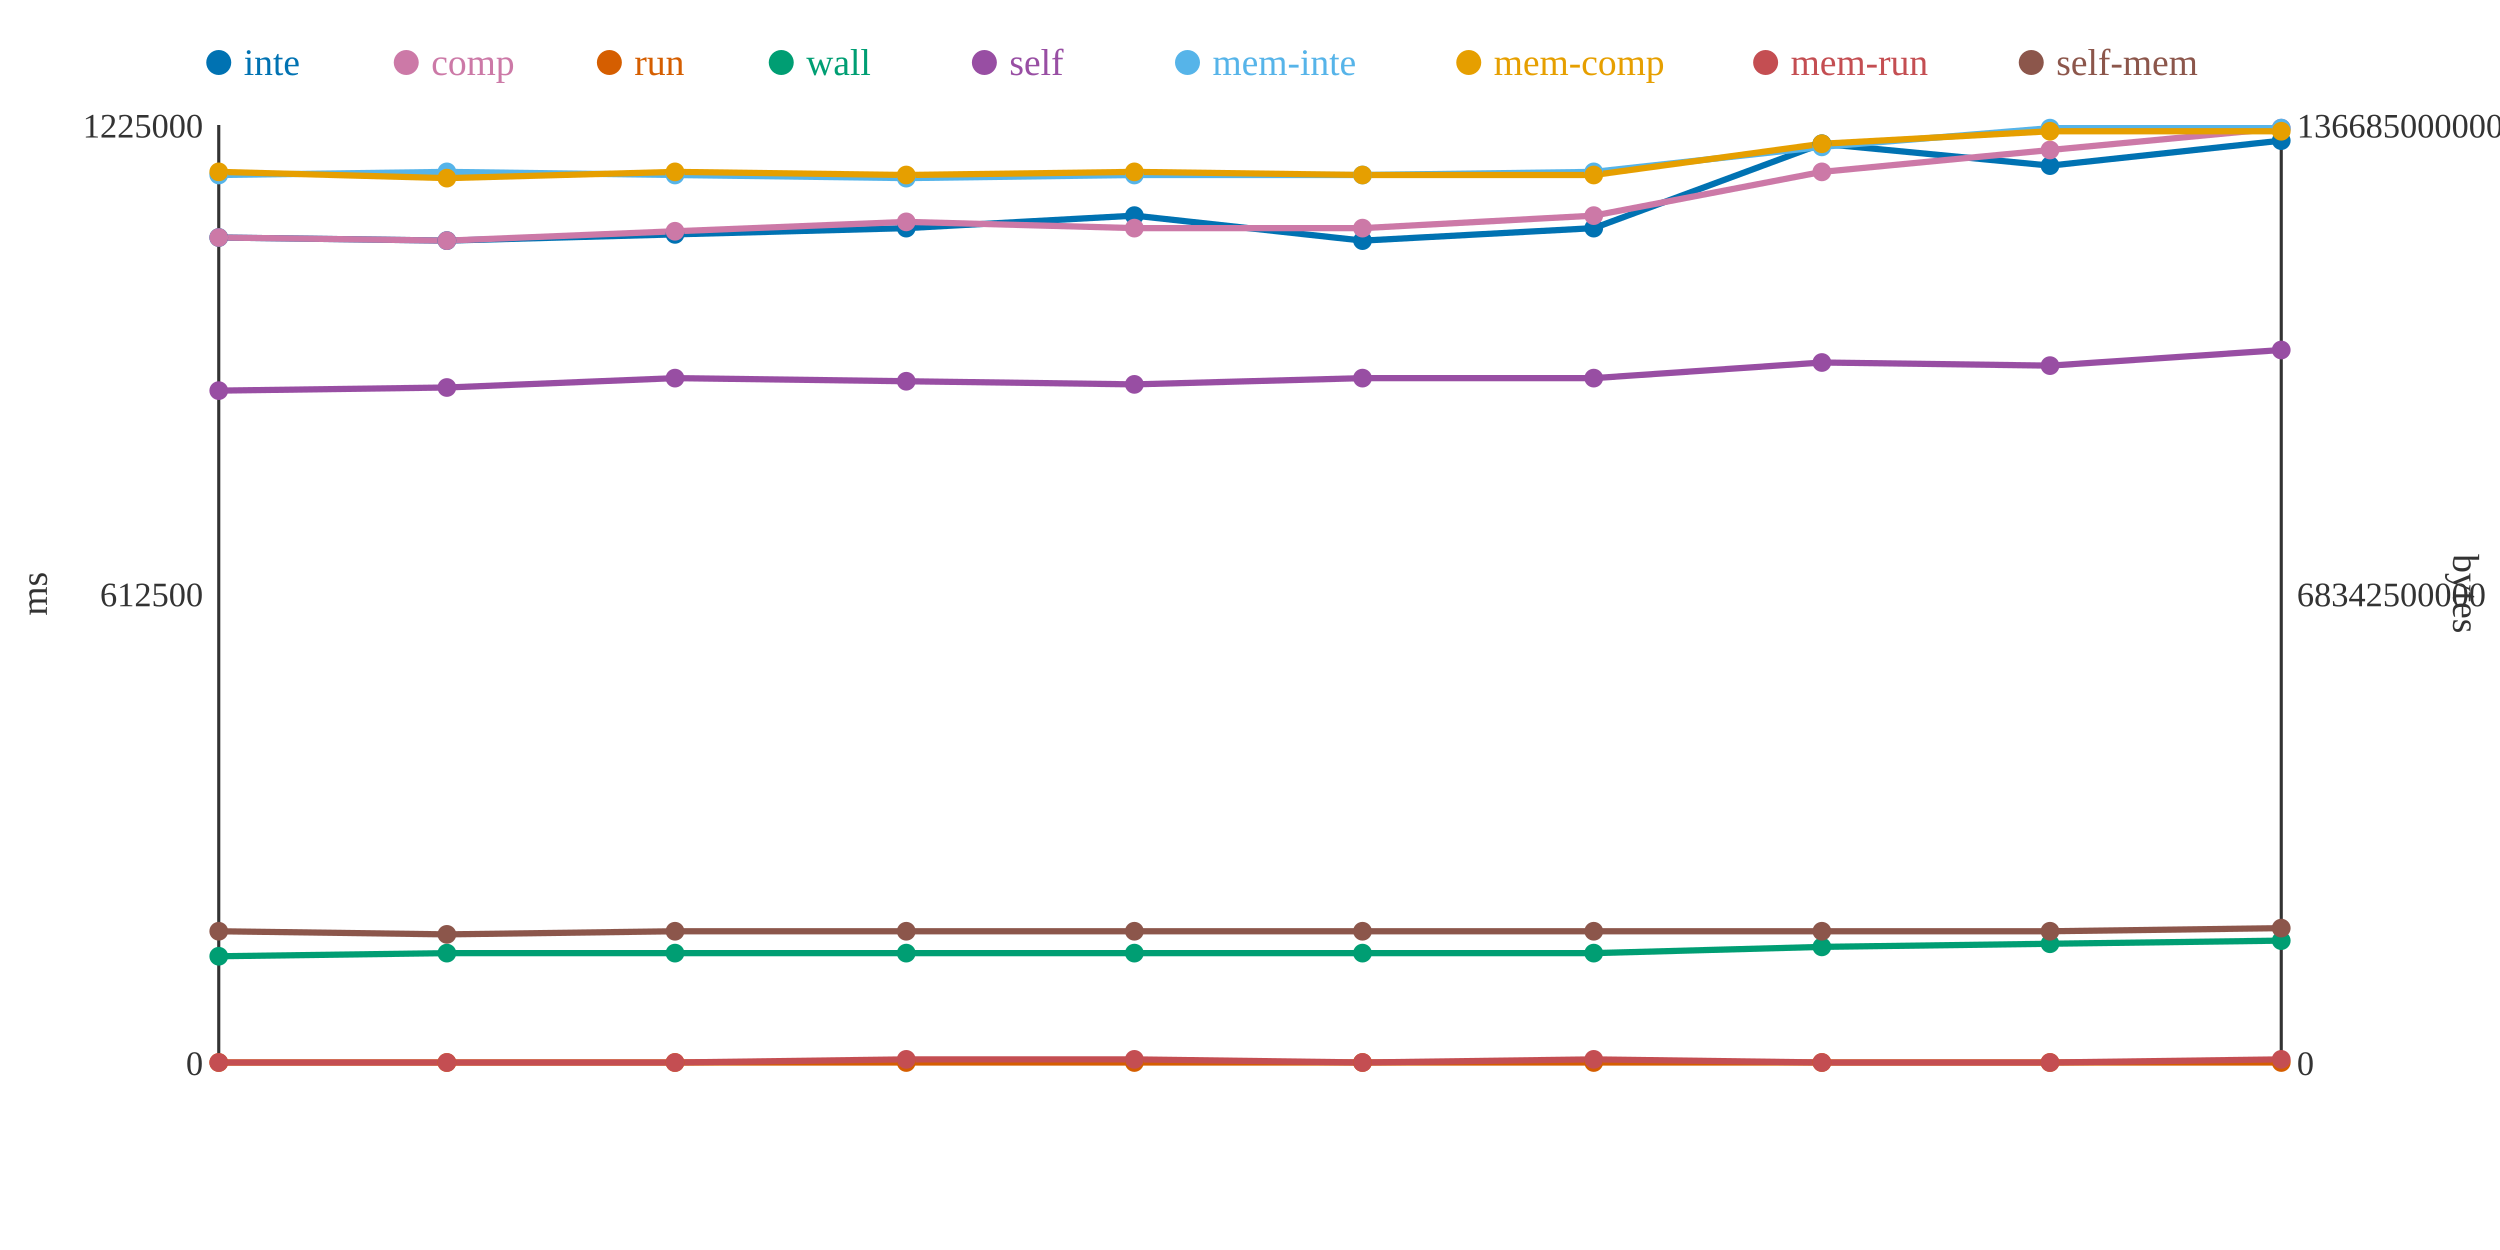
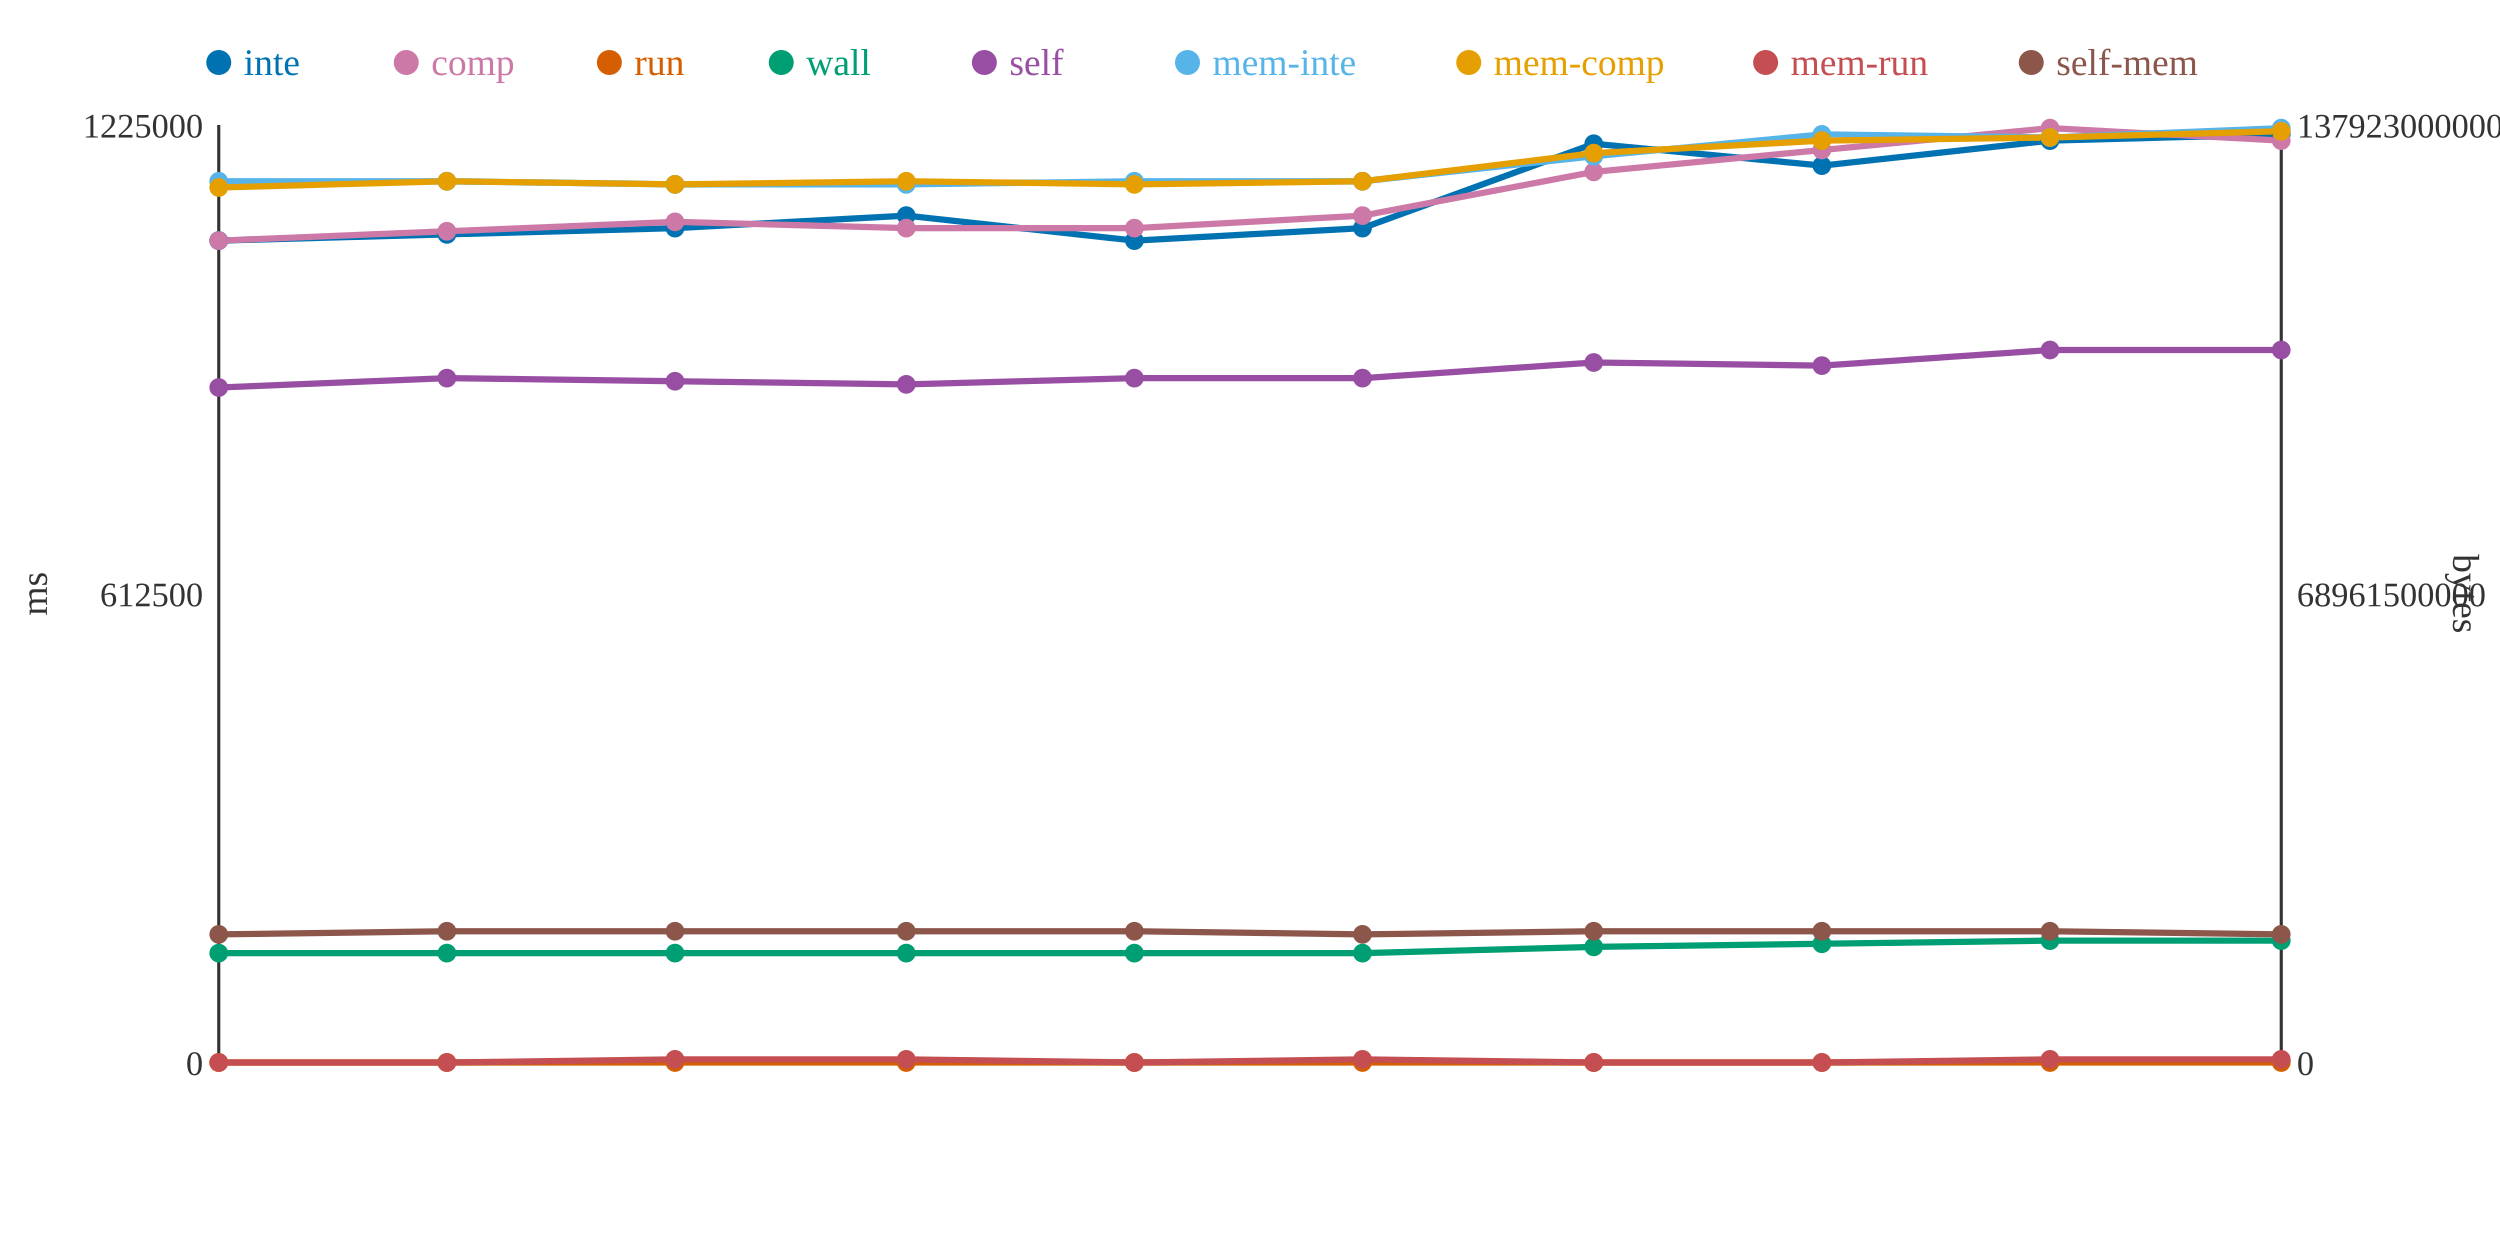
<svg xmlns="http://www.w3.org/2000/svg" width="800" height="400">
  <rect width="800" height="400" fill="white" />
  <line x1="70" y1="40" x2="70" y2="340" stroke="#333" stroke-width="1" />
  <line x1="70" y1="340" x2="730" y2="340" stroke="#333" stroke-width="1" />
  <line x1="730" y1="40" x2="730" y2="340" stroke="#333" stroke-width="1" />
  <text x="65" y="344" text-anchor="end" font-size="11" fill="#333">0</text>
  <text x="65" y="194" text-anchor="end" font-size="11" fill="#333">612500</text>
  <text x="65" y="44" text-anchor="end" font-size="11" fill="#333">1225000</text>
  <text x="15" y="190" text-anchor="middle" font-size="12" fill="#333" transform="rotate(-90 15 190)">ms</text>
  <text x="735" y="344" text-anchor="start" font-size="11" fill="#333">0</text>
-   <text x="735" y="194" text-anchor="start" font-size="11" fill="#333">68342500000</text>
-   <text x="735" y="44" text-anchor="start" font-size="11" fill="#333">136685000000</text>
+   <text x="735" y="194" text-anchor="start" font-size="11" fill="#333">68961500000</text>
+   <text x="735" y="44" text-anchor="start" font-size="11" fill="#333">137923000000</text>
  <text x="785" y="190" text-anchor="middle" font-size="12" fill="#333" transform="rotate(90 785 190)">bytes</text>
-   <polyline points="70,76 143,77 216,75 290,73 363,69 436,77 510,73 583,46 656,53 730,45" fill="none" stroke="#0072B2" stroke-width="2" />
-   <polyline points="70,76 143,77 216,74 290,71 363,73 436,73 510,69 583,55 656,48 730,41" fill="none" stroke="#CC79A7" stroke-width="2" />
+   <polyline points="70,77 143,75 216,73 290,69 363,77 436,73 510,46 583,53 656,45 730,43" fill="none" stroke="#0072B2" stroke-width="2" />
+   <polyline points="70,77 143,74 216,71 290,73 363,73 436,69 510,55 583,48 656,41 730,45" fill="none" stroke="#CC79A7" stroke-width="2" />
  <polyline points="70,340 143,340 216,340 290,340 363,340 436,340 510,340 583,340 656,340 730,340" fill="none" stroke="#D55E00" stroke-width="2" />
-   <polyline points="70,306 143,305 216,305 290,305 363,305 436,305 510,305 583,303 656,302 730,301" fill="none" stroke="#009E73" stroke-width="2" />
-   <polyline points="70,125 143,124 216,121 290,122 363,123 436,121 510,121 583,116 656,117 730,112" fill="none" stroke="#984EA3" stroke-width="2" />
-   <polyline points="70,56 143,55 216,56 290,57 363,56 436,56 510,55 583,47 656,41 730,41" fill="none" stroke="#56B4E9" stroke-width="2" />
-   <polyline points="70,55 143,57 216,55 290,56 363,55 436,56 510,56 583,46 656,42 730,42" fill="none" stroke="#E69F00" stroke-width="2" />
-   <polyline points="70,340 143,340 216,340 290,339 363,339 436,340 510,339 583,340 656,340 730,339" fill="none" stroke="#C44E52" stroke-width="2" />
-   <polyline points="70,298 143,299 216,298 290,298 363,298 436,298 510,298 583,298 656,298 730,297" fill="none" stroke="#8C564B" stroke-width="2" />
-   <circle cx="70" cy="76" r="3" fill="#0072B2" />
-   <circle cx="70" cy="76" r="3" fill="#CC79A7" />
+   <polyline points="70,305 143,305 216,305 290,305 363,305 436,305 510,303 583,302 656,301 730,301" fill="none" stroke="#009E73" stroke-width="2" />
+   <polyline points="70,124 143,121 216,122 290,123 363,121 436,121 510,116 583,117 656,112 730,112" fill="none" stroke="#984EA3" stroke-width="2" />
+   <polyline points="70,58 143,58 216,59 290,59 363,58 436,58 510,50 583,43 656,44 730,41" fill="none" stroke="#56B4E9" stroke-width="2" />
+   <polyline points="70,60 143,58 216,59 290,58 363,59 436,58 510,49 583,45 656,44 730,42" fill="none" stroke="#E69F00" stroke-width="2" />
+   <polyline points="70,340 143,340 216,339 290,339 363,340 436,339 510,340 583,340 656,339 730,339" fill="none" stroke="#C44E52" stroke-width="2" />
+   <polyline points="70,299 143,298 216,298 290,298 363,298 436,299 510,298 583,298 656,298 730,299" fill="none" stroke="#8C564B" stroke-width="2" />
+   <circle cx="70" cy="77" r="3" fill="#0072B2" />
+   <circle cx="70" cy="77" r="3" fill="#CC79A7" />
  <circle cx="70" cy="340" r="3" fill="#D55E00" />
-   <circle cx="70" cy="306" r="3" fill="#009E73" />
-   <circle cx="70" cy="125" r="3" fill="#984EA3" />
-   <circle cx="70" cy="56" r="3" fill="#56B4E9" />
-   <circle cx="70" cy="55" r="3" fill="#E69F00" />
+   <circle cx="70" cy="305" r="3" fill="#009E73" />
+   <circle cx="70" cy="124" r="3" fill="#984EA3" />
+   <circle cx="70" cy="58" r="3" fill="#56B4E9" />
+   <circle cx="70" cy="60" r="3" fill="#E69F00" />
  <circle cx="70" cy="340" r="3" fill="#C44E52" />
-   <circle cx="70" cy="298" r="3" fill="#8C564B" />
-   <circle cx="143" cy="77" r="3" fill="#0072B2" />
-   <circle cx="143" cy="77" r="3" fill="#CC79A7" />
+   <circle cx="70" cy="299" r="3" fill="#8C564B" />
+   <circle cx="143" cy="75" r="3" fill="#0072B2" />
+   <circle cx="143" cy="74" r="3" fill="#CC79A7" />
  <circle cx="143" cy="340" r="3" fill="#D55E00" />
  <circle cx="143" cy="305" r="3" fill="#009E73" />
-   <circle cx="143" cy="124" r="3" fill="#984EA3" />
-   <circle cx="143" cy="55" r="3" fill="#56B4E9" />
-   <circle cx="143" cy="57" r="3" fill="#E69F00" />
+   <circle cx="143" cy="121" r="3" fill="#984EA3" />
+   <circle cx="143" cy="58" r="3" fill="#56B4E9" />
+   <circle cx="143" cy="58" r="3" fill="#E69F00" />
  <circle cx="143" cy="340" r="3" fill="#C44E52" />
-   <circle cx="143" cy="299" r="3" fill="#8C564B" />
-   <circle cx="216" cy="75" r="3" fill="#0072B2" />
-   <circle cx="216" cy="74" r="3" fill="#CC79A7" />
+   <circle cx="143" cy="298" r="3" fill="#8C564B" />
+   <circle cx="216" cy="73" r="3" fill="#0072B2" />
+   <circle cx="216" cy="71" r="3" fill="#CC79A7" />
  <circle cx="216" cy="340" r="3" fill="#D55E00" />
  <circle cx="216" cy="305" r="3" fill="#009E73" />
-   <circle cx="216" cy="121" r="3" fill="#984EA3" />
-   <circle cx="216" cy="56" r="3" fill="#56B4E9" />
-   <circle cx="216" cy="55" r="3" fill="#E69F00" />
-   <circle cx="216" cy="340" r="3" fill="#C44E52" />
+   <circle cx="216" cy="122" r="3" fill="#984EA3" />
+   <circle cx="216" cy="59" r="3" fill="#56B4E9" />
+   <circle cx="216" cy="59" r="3" fill="#E69F00" />
+   <circle cx="216" cy="339" r="3" fill="#C44E52" />
  <circle cx="216" cy="298" r="3" fill="#8C564B" />
-   <circle cx="290" cy="73" r="3" fill="#0072B2" />
-   <circle cx="290" cy="71" r="3" fill="#CC79A7" />
+   <circle cx="290" cy="69" r="3" fill="#0072B2" />
+   <circle cx="290" cy="73" r="3" fill="#CC79A7" />
  <circle cx="290" cy="340" r="3" fill="#D55E00" />
  <circle cx="290" cy="305" r="3" fill="#009E73" />
-   <circle cx="290" cy="122" r="3" fill="#984EA3" />
-   <circle cx="290" cy="57" r="3" fill="#56B4E9" />
-   <circle cx="290" cy="56" r="3" fill="#E69F00" />
+   <circle cx="290" cy="123" r="3" fill="#984EA3" />
+   <circle cx="290" cy="59" r="3" fill="#56B4E9" />
+   <circle cx="290" cy="58" r="3" fill="#E69F00" />
  <circle cx="290" cy="339" r="3" fill="#C44E52" />
  <circle cx="290" cy="298" r="3" fill="#8C564B" />
-   <circle cx="363" cy="69" r="3" fill="#0072B2" />
+   <circle cx="363" cy="77" r="3" fill="#0072B2" />
  <circle cx="363" cy="73" r="3" fill="#CC79A7" />
  <circle cx="363" cy="340" r="3" fill="#D55E00" />
  <circle cx="363" cy="305" r="3" fill="#009E73" />
-   <circle cx="363" cy="123" r="3" fill="#984EA3" />
-   <circle cx="363" cy="56" r="3" fill="#56B4E9" />
-   <circle cx="363" cy="55" r="3" fill="#E69F00" />
-   <circle cx="363" cy="339" r="3" fill="#C44E52" />
+   <circle cx="363" cy="121" r="3" fill="#984EA3" />
+   <circle cx="363" cy="58" r="3" fill="#56B4E9" />
+   <circle cx="363" cy="59" r="3" fill="#E69F00" />
+   <circle cx="363" cy="340" r="3" fill="#C44E52" />
  <circle cx="363" cy="298" r="3" fill="#8C564B" />
-   <circle cx="436" cy="77" r="3" fill="#0072B2" />
-   <circle cx="436" cy="73" r="3" fill="#CC79A7" />
+   <circle cx="436" cy="73" r="3" fill="#0072B2" />
+   <circle cx="436" cy="69" r="3" fill="#CC79A7" />
  <circle cx="436" cy="340" r="3" fill="#D55E00" />
  <circle cx="436" cy="305" r="3" fill="#009E73" />
  <circle cx="436" cy="121" r="3" fill="#984EA3" />
-   <circle cx="436" cy="56" r="3" fill="#56B4E9" />
-   <circle cx="436" cy="56" r="3" fill="#E69F00" />
-   <circle cx="436" cy="340" r="3" fill="#C44E52" />
-   <circle cx="436" cy="298" r="3" fill="#8C564B" />
-   <circle cx="510" cy="73" r="3" fill="#0072B2" />
-   <circle cx="510" cy="69" r="3" fill="#CC79A7" />
+   <circle cx="436" cy="58" r="3" fill="#56B4E9" />
+   <circle cx="436" cy="58" r="3" fill="#E69F00" />
+   <circle cx="436" cy="339" r="3" fill="#C44E52" />
+   <circle cx="436" cy="299" r="3" fill="#8C564B" />
+   <circle cx="510" cy="46" r="3" fill="#0072B2" />
+   <circle cx="510" cy="55" r="3" fill="#CC79A7" />
  <circle cx="510" cy="340" r="3" fill="#D55E00" />
-   <circle cx="510" cy="305" r="3" fill="#009E73" />
-   <circle cx="510" cy="121" r="3" fill="#984EA3" />
-   <circle cx="510" cy="55" r="3" fill="#56B4E9" />
-   <circle cx="510" cy="56" r="3" fill="#E69F00" />
-   <circle cx="510" cy="339" r="3" fill="#C44E52" />
+   <circle cx="510" cy="303" r="3" fill="#009E73" />
+   <circle cx="510" cy="116" r="3" fill="#984EA3" />
+   <circle cx="510" cy="50" r="3" fill="#56B4E9" />
+   <circle cx="510" cy="49" r="3" fill="#E69F00" />
+   <circle cx="510" cy="340" r="3" fill="#C44E52" />
  <circle cx="510" cy="298" r="3" fill="#8C564B" />
-   <circle cx="583" cy="46" r="3" fill="#0072B2" />
-   <circle cx="583" cy="55" r="3" fill="#CC79A7" />
+   <circle cx="583" cy="53" r="3" fill="#0072B2" />
+   <circle cx="583" cy="48" r="3" fill="#CC79A7" />
  <circle cx="583" cy="340" r="3" fill="#D55E00" />
-   <circle cx="583" cy="303" r="3" fill="#009E73" />
-   <circle cx="583" cy="116" r="3" fill="#984EA3" />
-   <circle cx="583" cy="47" r="3" fill="#56B4E9" />
-   <circle cx="583" cy="46" r="3" fill="#E69F00" />
+   <circle cx="583" cy="302" r="3" fill="#009E73" />
+   <circle cx="583" cy="117" r="3" fill="#984EA3" />
+   <circle cx="583" cy="43" r="3" fill="#56B4E9" />
+   <circle cx="583" cy="45" r="3" fill="#E69F00" />
  <circle cx="583" cy="340" r="3" fill="#C44E52" />
  <circle cx="583" cy="298" r="3" fill="#8C564B" />
-   <circle cx="656" cy="53" r="3" fill="#0072B2" />
-   <circle cx="656" cy="48" r="3" fill="#CC79A7" />
+   <circle cx="656" cy="45" r="3" fill="#0072B2" />
+   <circle cx="656" cy="41" r="3" fill="#CC79A7" />
  <circle cx="656" cy="340" r="3" fill="#D55E00" />
-   <circle cx="656" cy="302" r="3" fill="#009E73" />
-   <circle cx="656" cy="117" r="3" fill="#984EA3" />
-   <circle cx="656" cy="41" r="3" fill="#56B4E9" />
-   <circle cx="656" cy="42" r="3" fill="#E69F00" />
-   <circle cx="656" cy="340" r="3" fill="#C44E52" />
+   <circle cx="656" cy="301" r="3" fill="#009E73" />
+   <circle cx="656" cy="112" r="3" fill="#984EA3" />
+   <circle cx="656" cy="44" r="3" fill="#56B4E9" />
+   <circle cx="656" cy="44" r="3" fill="#E69F00" />
+   <circle cx="656" cy="339" r="3" fill="#C44E52" />
  <circle cx="656" cy="298" r="3" fill="#8C564B" />
-   <circle cx="730" cy="45" r="3" fill="#0072B2" />
-   <circle cx="730" cy="41" r="3" fill="#CC79A7" />
+   <circle cx="730" cy="43" r="3" fill="#0072B2" />
+   <circle cx="730" cy="45" r="3" fill="#CC79A7" />
  <circle cx="730" cy="340" r="3" fill="#D55E00" />
  <circle cx="730" cy="301" r="3" fill="#009E73" />
  <circle cx="730" cy="112" r="3" fill="#984EA3" />
  <circle cx="730" cy="41" r="3" fill="#56B4E9" />
  <circle cx="730" cy="42" r="3" fill="#E69F00" />
  <circle cx="730" cy="339" r="3" fill="#C44E52" />
-   <circle cx="730" cy="297" r="3" fill="#8C564B" />
+   <circle cx="730" cy="299" r="3" fill="#8C564B" />
  <circle cx="70" cy="20" r="4" fill="#0072B2" />
  <text x="78" y="24" text-anchor="start" font-size="12" fill="#0072B2">inte</text>
  <circle cx="130" cy="20" r="4" fill="#CC79A7" />
  <text x="138" y="24" text-anchor="start" font-size="12" fill="#CC79A7">comp</text>
  <circle cx="195" cy="20" r="4" fill="#D55E00" />
  <text x="203" y="24" text-anchor="start" font-size="12" fill="#D55E00">run</text>
  <circle cx="250" cy="20" r="4" fill="#009E73" />
  <text x="258" y="24" text-anchor="start" font-size="12" fill="#009E73">wall</text>
  <circle cx="315" cy="20" r="4" fill="#984EA3" />
  <text x="323" y="24" text-anchor="start" font-size="12" fill="#984EA3">self</text>
  <circle cx="380" cy="20" r="4" fill="#56B4E9" />
  <text x="388" y="24" text-anchor="start" font-size="12" fill="#56B4E9">mem-inte</text>
  <circle cx="470" cy="20" r="4" fill="#E69F00" />
  <text x="478" y="24" text-anchor="start" font-size="12" fill="#E69F00">mem-comp</text>
  <circle cx="565" cy="20" r="4" fill="#C44E52" />
  <text x="573" y="24" text-anchor="start" font-size="12" fill="#C44E52">mem-run</text>
  <circle cx="650" cy="20" r="4" fill="#8C564B" />
  <text x="658" y="24" text-anchor="start" font-size="12" fill="#8C564B">self-mem</text>
</svg>
